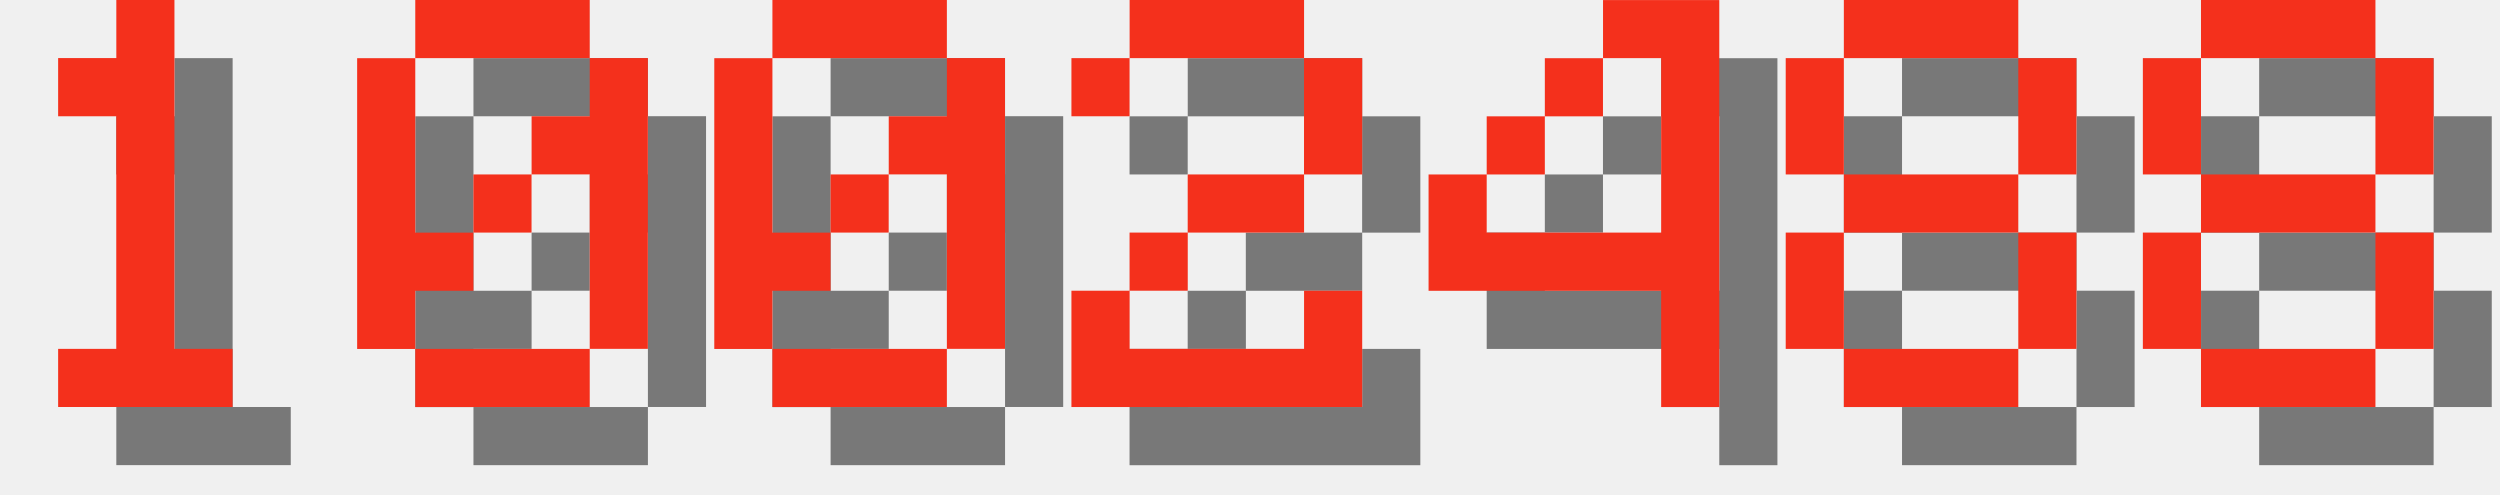
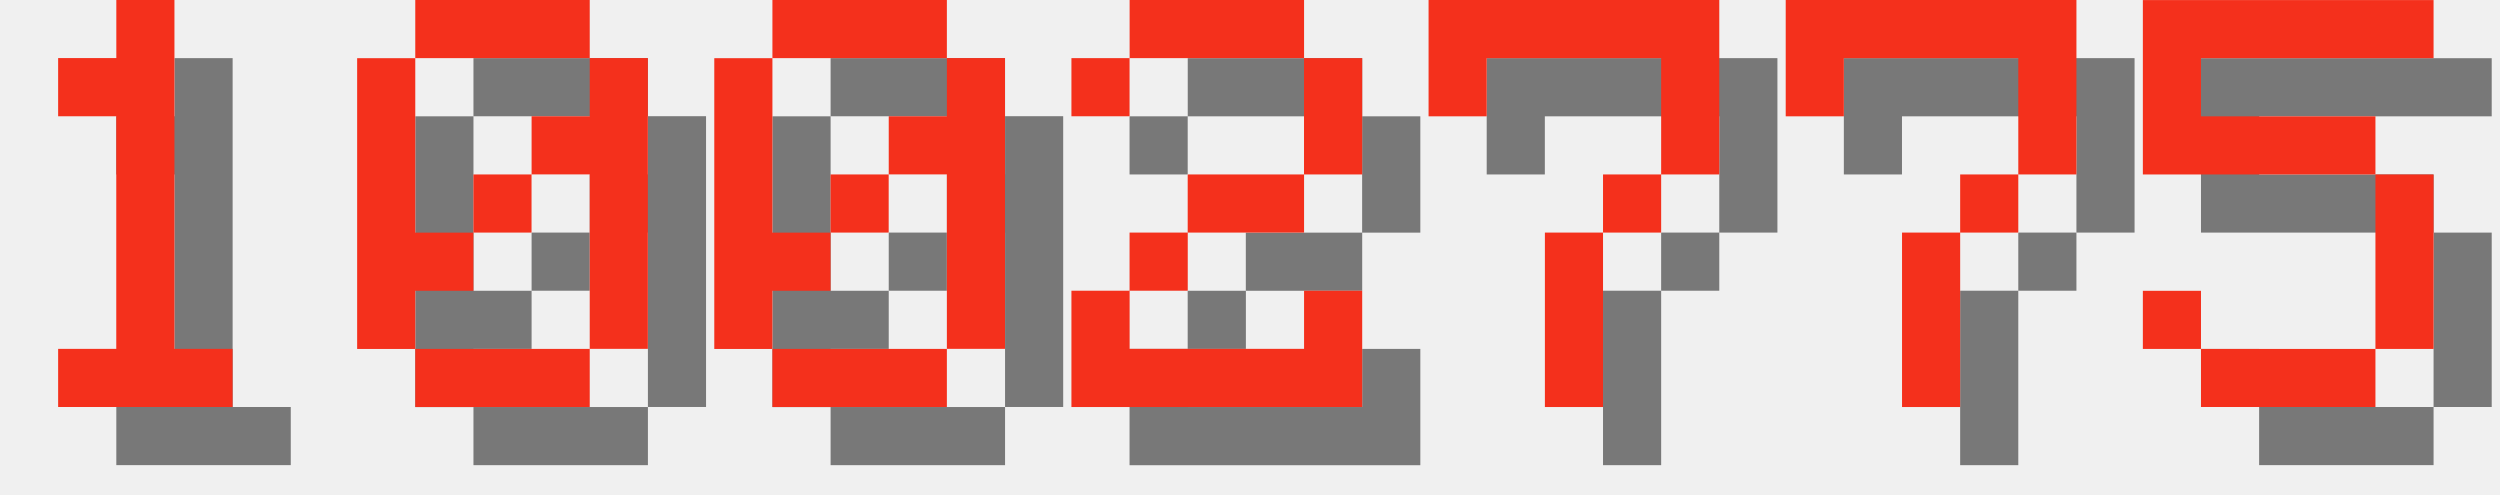
<svg xmlns="http://www.w3.org/2000/svg" version="1.1" width="182.0" height="36">
  <style>
        .text-foreground {
            fill: #F4301C;
        }
        .text-shadow {
            fill: #000000;
            fill-opacity: 0.5;
        }
    </style>
  <g class="digit" id="digit_1" transform="translate(0.0, 0), scale(4)">
    <path id="digit_1_shadow" class="text-shadow" d="m2.117 2.117v1.058h1.058v4.233h-1.058v1.058h3.175v-1.058h-1.058v-6.35h-1.058v1.058h-1.058z" fill-opacity=".5" style="paint-order:stroke fill markers" />
    <path id="digit_1_fg" class="text-foreground" d="m1.058 1.058v1.058h1.058v4.233h-1.058v1.058h3.175v-1.058h-1.058v-6.35h-1.058v1.058h-1.058z" fill="#fff" style="paint-order:stroke fill markers" />
  </g>
  <g class="digit" id="digit_0" transform="translate(26.0, 0), scale(4)">
    <path id="digit_0_shadow" class="text-shadow" d="m2.117 1.058v1.058h3.175v-1.058h-3.175zm3.175 1.058v1.058h-1.058v1.058h1.058v3.175h1.058v-5.292h-1.058zm0 5.292h-3.175v1.058h3.175v-1.058zm-3.175 0v-1.058h1.058v-1.058h-1.058v-3.175h-1.058v5.292h1.058zm1.058-2.117h1.058v-1.058h-1.058v1.058z" fill-opacity=".5" style="paint-order:stroke fill markers" />
    <path id="digit_0_fg" class="text-foreground" d="m1.058 0v1.058h3.175v-1.058h-3.175zm3.175 1.058v1.058h-1.058v1.058h1.058v3.175h1.058v-5.292h-1.058zm0 5.292h-3.175v1.058h3.175v-1.058zm-3.175 0v-1.058h1.058v-1.058h-1.058v-3.175h-1.058v5.292h1.058zm1.058-2.117h1.058v-1.058h-1.058v1.058z" fill="#fff" style="paint-order:stroke fill markers" />
  </g>
  <g class="digit" id="digit_0" transform="translate(52.0, 0), scale(4)">
    <path id="digit_0_shadow" class="text-shadow" d="m2.117 1.058v1.058h3.175v-1.058h-3.175zm3.175 1.058v1.058h-1.058v1.058h1.058v3.175h1.058v-5.292h-1.058zm0 5.292h-3.175v1.058h3.175v-1.058zm-3.175 0v-1.058h1.058v-1.058h-1.058v-3.175h-1.058v5.292h1.058zm1.058-2.117h1.058v-1.058h-1.058v1.058z" fill-opacity=".5" style="paint-order:stroke fill markers" />
    <path id="digit_0_fg" class="text-foreground" d="m1.058 0v1.058h3.175v-1.058h-3.175zm3.175 1.058v1.058h-1.058v1.058h1.058v3.175h1.058v-5.292h-1.058zm0 5.292h-3.175v1.058h3.175v-1.058zm-3.175 0v-1.058h1.058v-1.058h-1.058v-3.175h-1.058v5.292h1.058zm1.058-2.117h1.058v-1.058h-1.058v1.058z" fill="#fff" style="paint-order:stroke fill markers" />
  </g>
  <g class="digit" id="digit_2" transform="translate(78.0, 0), scale(4)">
    <path id="digit_2_shadow" class="text-shadow" d="m1.058 2.117v1.058h1.058v-1.058h3.175v2.117h-2.117v1.058h-1.058v1.058h-1.058v2.117h5.292v-2.117h-1.058v1.058h-3.175v-1.058h1.058v-1.058h2.117v-1.058h1.058v-2.117h-1.058v-1.058h-3.175v1.058h-1.058z" fill-opacity=".5" style="paint-order:stroke fill markers" />
    <path id="digit_2_fg" class="text-foreground" d="m0 1.058v1.058h1.058v-1.058h3.175v2.117h-2.117v1.058h-1.058v1.058h-1.058v2.117h5.292v-2.117h-1.058v1.058h-3.175v-1.058h1.058v-1.058h2.117v-1.058h1.058v-2.117h-1.058v-1.058h-3.175v1.058h-1.058z" fill="#fff" style="paint-order:stroke fill markers" />
  </g>
-   <g class="digit" id="digit_4" transform="translate(104.0, 0), scale(4)">
-     <path id="digit_4_shadow" class="text-shadow" d="m4.233 1.058v1.058h1.058v3.175h-3.175v-1.058h-1.058v2.117h4.233v2.117h1.058v-7.408h-2.117zm-2.117 3.175h1.058v-1.058h-1.058v1.058zm1.058-1.058h1.058v-1.058h-1.058v1.058z" fill-opacity=".5" style="paint-order:stroke fill markers" />
-     <path id="digit_4_fg" class="text-foreground" d="m3.175 0v1.058h1.058v3.175h-3.175v-1.058h-1.058v2.117h4.233v2.117h1.058v-7.408h-2.117zm-2.117 3.175h1.058v-1.058h-1.058v1.058zm1.058-1.058h1.058v-1.058h-1.058v1.058z" fill="#fff" style="paint-order:stroke fill markers" />
+   <g class="digit" id="digit_7" transform="translate(104.0, 0), scale(4)">
+     <path id="digit_7_shadow" class="text-shadow" d="m1.058 1.058 2e-6 2.117h1.058v-1.058h3.175v1.058l2e-7 1.058h-1.058v1.058h-1.058l4e-7 3.175 1.058 1e-7v-3.175h1.058v-1.058h1.058l5e-7 -1.058v-2.117z" fill-opacity=".5" style="paint-order:stroke fill markers" />
+     <path id="digit_7_fg" class="text-foreground" d="m0 0 2e-6 2.117h1.058v-1.058h3.175v1.058l2e-7 1.058h-1.058v1.058h-1.058l4e-7 3.175 1.058 1e-7v-3.175h1.058v-1.058h1.058l5e-7 -1.058v-2.117z" fill="#fff" style="paint-order:stroke fill markers" />
  </g>
-   <g class="digit" id="digit_8" transform="translate(130.0, 0), scale(4)">
-     <path id="digit_8_shadow" class="text-shadow" d="m2.117 1.058v1.058h3.175v-1.058h-3.175zm3.175 1.058v2.117h1.058v-2.117h-1.058zm0 2.117h-3.175v1.058h3.175v-1.058zm0 1.058v2.117h1.058v-2.117h-1.058zm0 2.117h-3.175v1.058h3.175v-1.058zm-3.175 0v-2.117h-1.058v2.117h1.058zm0-3.175v-2.117h-1.058v2.117h1.058z" fill-opacity=".5" style="paint-order:stroke fill markers" />
-     <path id="digit_8_fg" class="text-foreground" d="m1.058 0v1.058h3.175v-1.058h-3.175zm3.175 1.058v2.117h1.058v-2.117h-1.058zm0 2.117h-3.175v1.058h3.175v-1.058zm0 1.058v2.117h1.058v-2.117h-1.058zm0 2.117h-3.175v1.058h3.175v-1.058zm-3.175 0v-2.117h-1.058v2.117h1.058zm0-3.175v-2.117h-1.058v2.117h1.058z" fill="#fff" style="paint-order:stroke fill markers" />
+   <g class="digit" id="digit_7" transform="translate(130.0, 0), scale(4)">
+     <path id="digit_7_shadow" class="text-shadow" d="m1.058 1.058 2e-6 2.117h1.058v-1.058h3.175v1.058l2e-7 1.058h-1.058v1.058h-1.058l4e-7 3.175 1.058 1e-7v-3.175h1.058v-1.058h1.058l5e-7 -1.058v-2.117z" fill-opacity=".5" style="paint-order:stroke fill markers" />
+     <path id="digit_7_fg" class="text-foreground" d="m0 0 2e-6 2.117h1.058v-1.058h3.175v1.058l2e-7 1.058h-1.058v1.058h-1.058l4e-7 3.175 1.058 1e-7v-3.175h1.058v-1.058h1.058l5e-7 -1.058v-2.117z" fill="#fff" style="paint-order:stroke fill markers" />
  </g>
-   <g class="digit" id="digit_8" transform="translate(156.0, 0), scale(4)">
-     <path id="digit_8_shadow" class="text-shadow" d="m2.117 1.058v1.058h3.175v-1.058h-3.175zm3.175 1.058v2.117h1.058v-2.117h-1.058zm0 2.117h-3.175v1.058h3.175v-1.058zm0 1.058v2.117h1.058v-2.117h-1.058zm0 2.117h-3.175v1.058h3.175v-1.058zm-3.175 0v-2.117h-1.058v2.117h1.058zm0-3.175v-2.117h-1.058v2.117h1.058z" fill-opacity=".5" style="paint-order:stroke fill markers" />
-     <path id="digit_8_fg" class="text-foreground" d="m1.058 0v1.058h3.175v-1.058h-3.175zm3.175 1.058v2.117h1.058v-2.117h-1.058zm0 2.117h-3.175v1.058h3.175v-1.058zm0 1.058v2.117h1.058v-2.117h-1.058zm0 2.117h-3.175v1.058h3.175v-1.058zm-3.175 0v-2.117h-1.058v2.117h1.058zm0-3.175v-2.117h-1.058v2.117h1.058z" fill="#fff" style="paint-order:stroke fill markers" />
+   <g class="digit" id="digit_5" transform="translate(156.0, 0), scale(4)">
+     <path id="digit_5_shadow" class="text-shadow" d="m1.058 1.058v3.175h4.233v3.175h-3.175v-1.058h-1.058v1.058h1.058v1.058h3.175v-1.058h1.058v-3.175h-1.058v-1.058h-3.175v-1.058h4.233v-1.058h-5.292z" fill-opacity=".5" style="paint-order:stroke fill markers" />
+     <path id="digit_5_fg" class="text-foreground" d="m0 0v3.175h4.233v3.175h-3.175v-1.058h-1.058v1.058h1.058v1.058h3.175v-1.058h1.058v-3.175h-1.058v-1.058h-3.175v-1.058h4.233v-1.058h-5.292z" fill="#fff" style="paint-order:stroke fill markers" />
  </g>
</svg>
